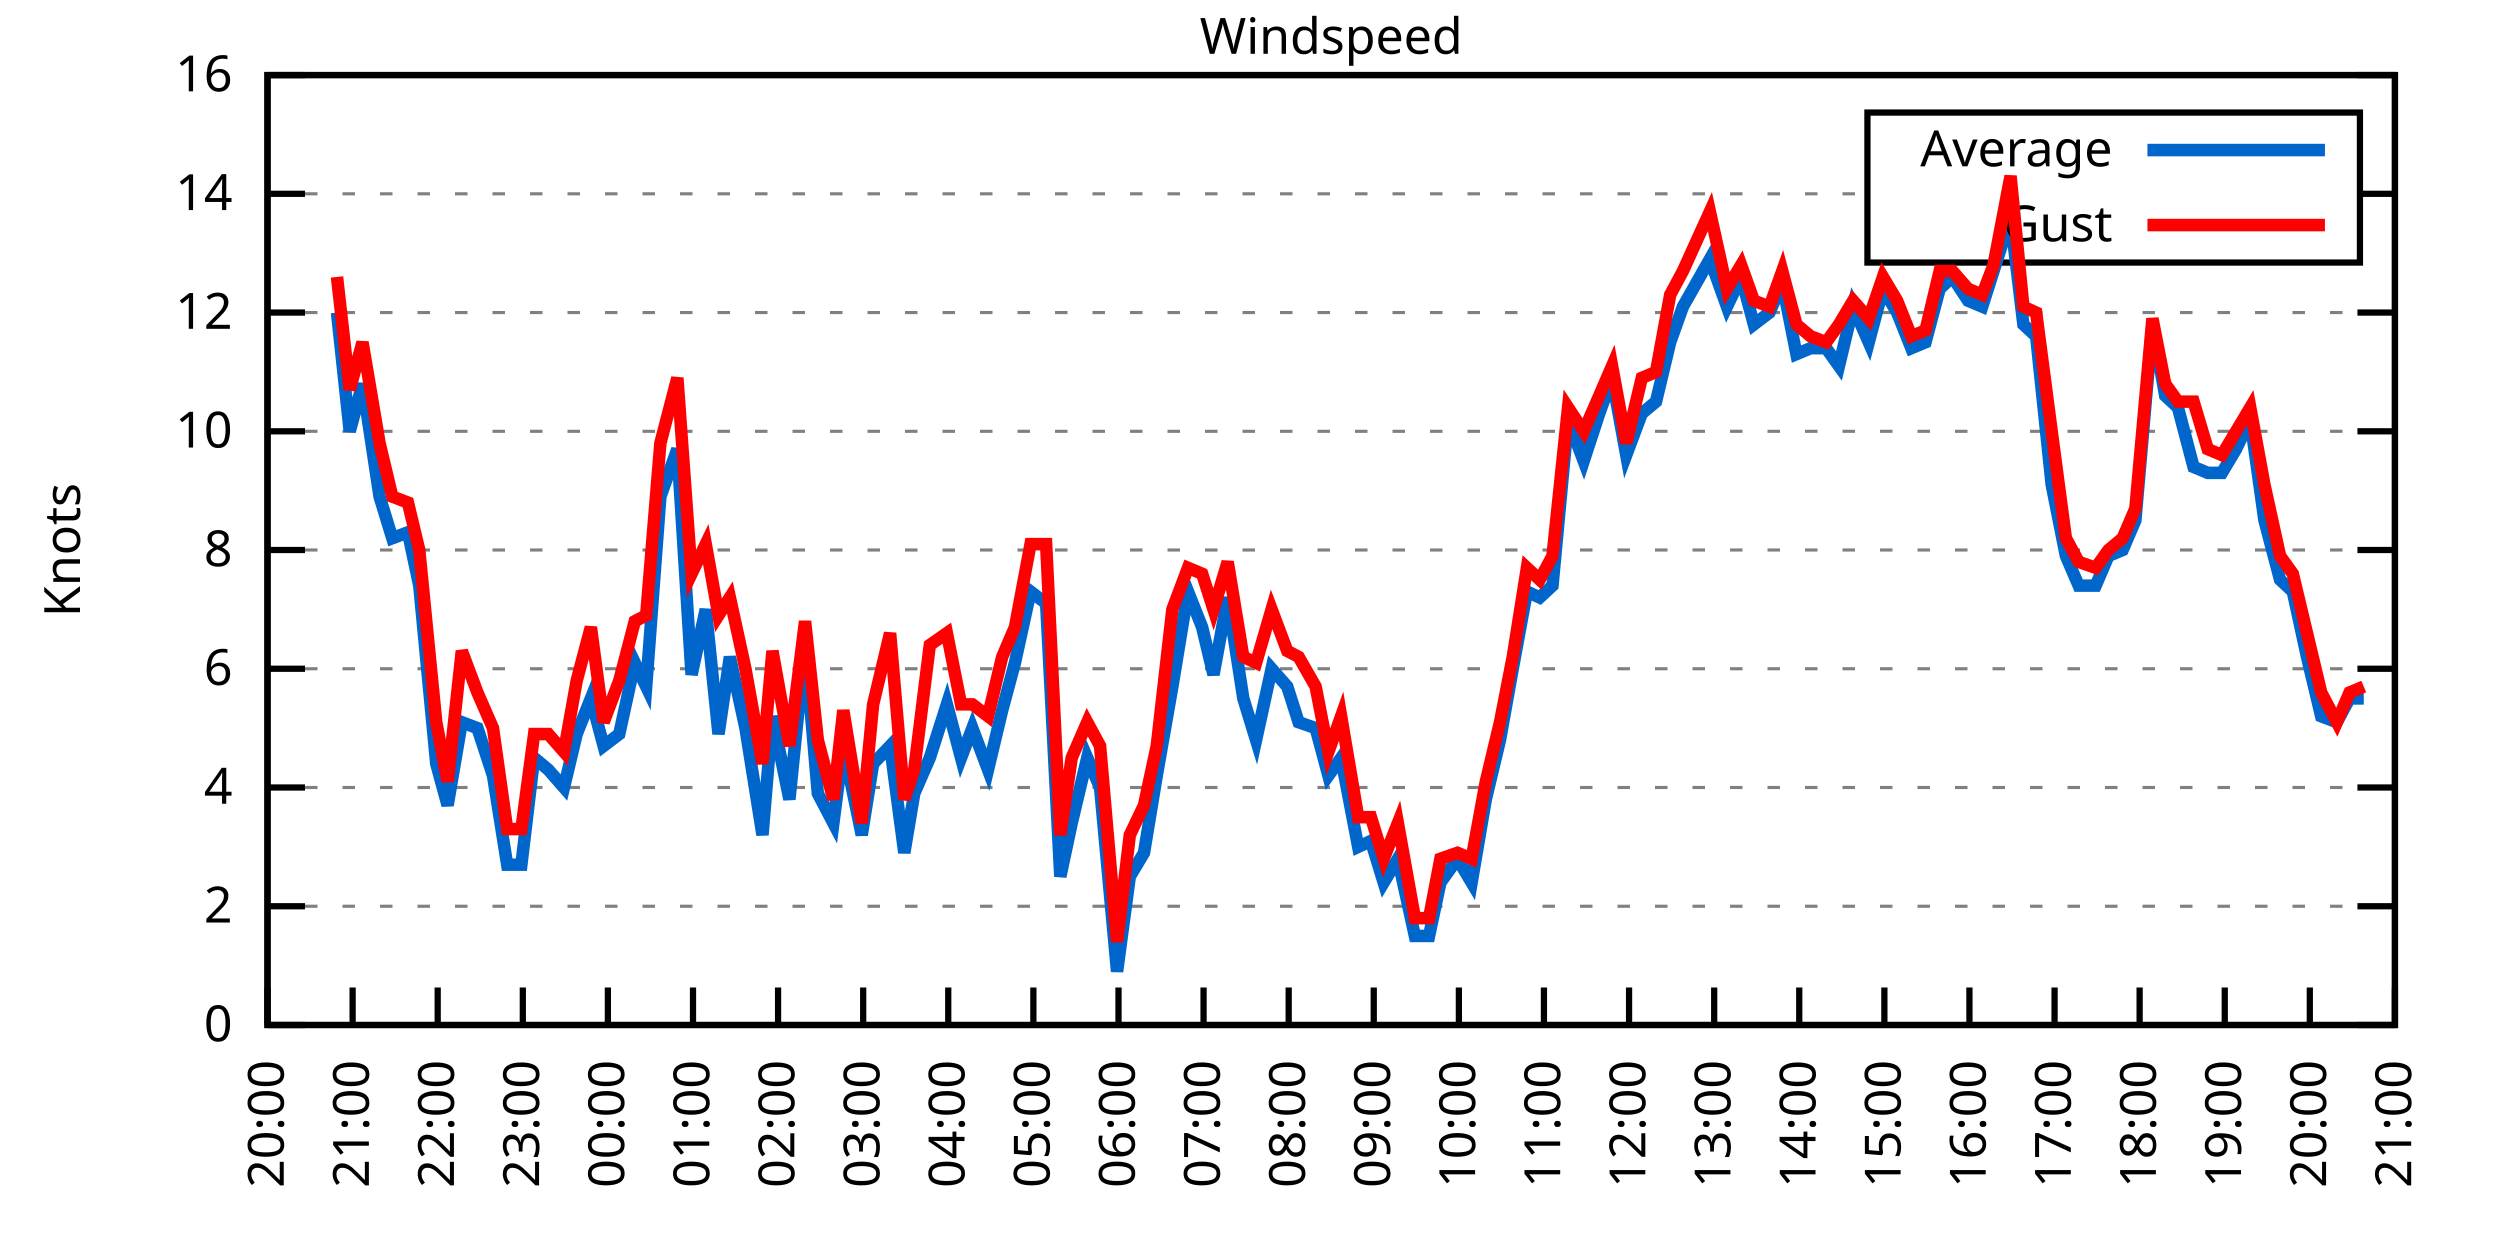
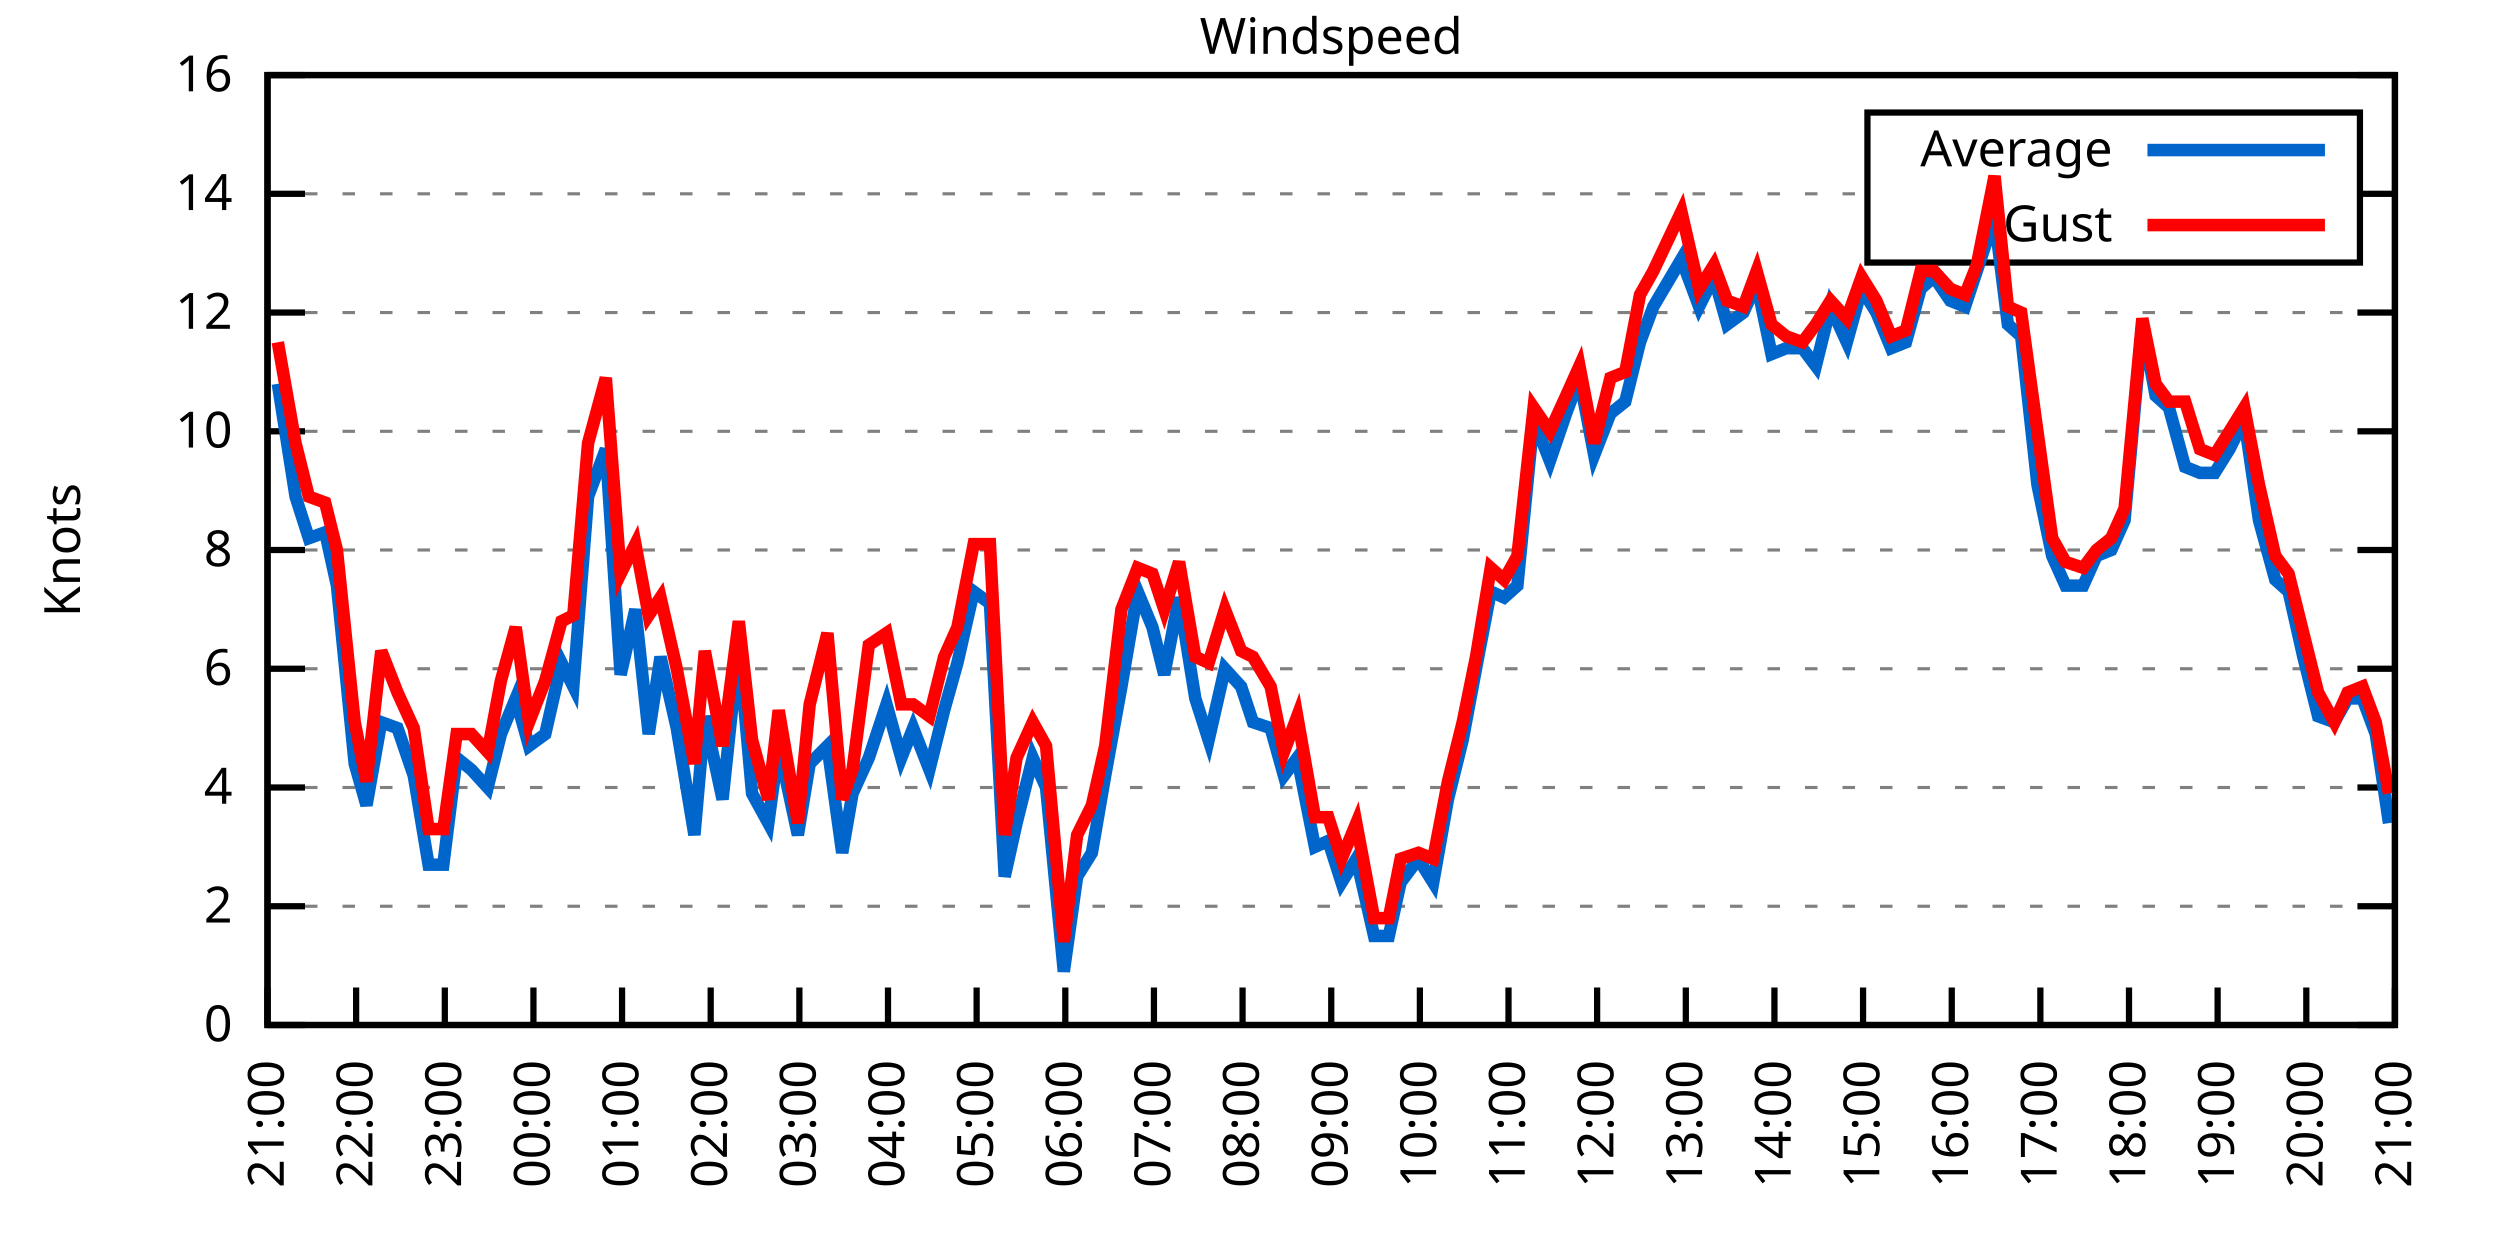
<svg xmlns="http://www.w3.org/2000/svg" xmlns:xlink="http://www.w3.org/1999/xlink" width="400" height="200" viewBox="0 0 400 200">
  <g id="gnuplot_canvas">
    <rect x="0" y="0" width="400" height="200" fill="none" />
    <defs>
      <circle id="gpDot" r="0.5" stroke-width="0.5" stroke="currentColor" />
      <path id="gpPt0" stroke-width="0.333" stroke="currentColor" d="M-1,0 h2 M0,-1 v2" />
      <path id="gpPt1" stroke-width="0.333" stroke="currentColor" d="M-1,-1 L1,1 M1,-1 L-1,1" />
      <path id="gpPt2" stroke-width="0.333" stroke="currentColor" d="M-1,0 L1,0 M0,-1 L0,1 M-1,-1 L1,1 M-1,1 L1,-1" />
      <rect id="gpPt3" stroke-width="0.333" stroke="currentColor" x="-1" y="-1" width="2" height="2" />
      <rect id="gpPt4" stroke-width="0.333" stroke="currentColor" fill="currentColor" x="-1" y="-1" width="2" height="2" />
      <circle id="gpPt5" stroke-width="0.333" stroke="currentColor" cx="0" cy="0" r="1" />
      <use xlink:href="#gpPt5" id="gpPt6" fill="currentColor" stroke="none" />
      <path id="gpPt7" stroke-width="0.333" stroke="currentColor" d="M0,-1.33 L-1.33,0.67 L1.33,0.67 z" />
      <use xlink:href="#gpPt7" id="gpPt8" fill="currentColor" stroke="none" />
      <use xlink:href="#gpPt7" id="gpPt9" stroke="currentColor" transform="rotate(180)" />
      <use xlink:href="#gpPt9" id="gpPt10" fill="currentColor" stroke="none" />
      <use xlink:href="#gpPt3" id="gpPt11" stroke="currentColor" transform="rotate(45)" />
      <use xlink:href="#gpPt11" id="gpPt12" fill="currentColor" stroke="none" />
      <path id="gpPt13" stroke-width="0.333" stroke="currentColor" d="M0,1.330 L1.265,0.411 L0.782,-1.067 L-0.782,-1.076 L-1.265,0.411 z" />
      <use xlink:href="#gpPt13" id="gpPt14" fill="currentColor" stroke="none" />
      <filter id="textbox" filterUnits="objectBoundingBox" x="0" y="0" height="1" width="1">
        <feFlood flood-color="white" flood-opacity="1" result="bgnd" />
        <feComposite in="SourceGraphic" in2="bgnd" operator="atop" />
      </filter>
      <filter id="greybox" filterUnits="objectBoundingBox" x="0" y="0" height="1" width="1">
        <feFlood flood-color="lightgrey" flood-opacity="1" result="grey" />
        <feComposite in="SourceGraphic" in2="grey" operator="atop" />
      </filter>
    </defs>
    <g fill="none" color="white" stroke="currentColor" stroke-width="1.00" stroke-linecap="butt" stroke-linejoin="miter">
</g>
    <g fill="none" color="black" stroke="currentColor" stroke-width="1.00" stroke-linecap="butt" stroke-linejoin="miter">
      <g stroke="none" shape-rendering="crispEdges">
        <polygon fill="rgb(255, 255, 255)" points="42.80,164.00 383.18,164.00 383.18,12.02 42.80,12.02 " />
      </g>
    </g>
    <g fill="none" color="black" stroke="currentColor" stroke-width="1.00" stroke-linecap="butt" stroke-linejoin="miter">
</g>
    <g fill="none" color="black" stroke="black" stroke-width="0.50" stroke-linecap="butt" stroke-linejoin="miter">
</g>
    <g fill="none" color="gray" stroke="currentColor" stroke-width="0.50" stroke-linecap="butt" stroke-linejoin="miter">
      <path stroke="gray" stroke-dasharray="2,4" class="gridline" d="M42.80,164.00 L383.19,164.00  " />
    </g>
    <g fill="none" color="gray" stroke="gray" stroke-width="1.00" stroke-linecap="butt" stroke-linejoin="miter">
</g>
    <g fill="none" color="black" stroke="currentColor" stroke-width="1.00" stroke-linecap="butt" stroke-linejoin="miter">
      <path stroke="black" d="M42.80,164.00 L48.80,164.00 M383.19,164.00 L377.19,164.00  " />
      <g transform="translate(37.20,166.60)" stroke="none" fill="black" font-family="Sans" font-size="8.00" text-anchor="end">
        <text>
          <tspan font-family="Sans"> 0</tspan>
        </text>
      </g>
    </g>
    <g fill="none" color="black" stroke="currentColor" stroke-width="1.00" stroke-linecap="butt" stroke-linejoin="miter">
</g>
    <g fill="none" color="black" stroke="black" stroke-width="0.50" stroke-linecap="butt" stroke-linejoin="miter">
</g>
    <g fill="none" color="gray" stroke="currentColor" stroke-width="0.50" stroke-linecap="butt" stroke-linejoin="miter">
      <path stroke="gray" stroke-dasharray="2,4" class="gridline" d="M42.80,145.00 L383.19,145.00  " />
    </g>
    <g fill="none" color="gray" stroke="gray" stroke-width="1.00" stroke-linecap="butt" stroke-linejoin="miter">
</g>
    <g fill="none" color="black" stroke="currentColor" stroke-width="1.00" stroke-linecap="butt" stroke-linejoin="miter">
      <path stroke="black" d="M42.80,145.00 L48.80,145.00 M383.19,145.00 L377.19,145.00  " />
      <g transform="translate(37.20,147.60)" stroke="none" fill="black" font-family="Sans" font-size="8.00" text-anchor="end">
        <text>
          <tspan font-family="Sans"> 2</tspan>
        </text>
      </g>
    </g>
    <g fill="none" color="black" stroke="currentColor" stroke-width="1.00" stroke-linecap="butt" stroke-linejoin="miter">
</g>
    <g fill="none" color="black" stroke="black" stroke-width="0.50" stroke-linecap="butt" stroke-linejoin="miter">
</g>
    <g fill="none" color="gray" stroke="currentColor" stroke-width="0.50" stroke-linecap="butt" stroke-linejoin="miter">
      <path stroke="gray" stroke-dasharray="2,4" class="gridline" d="M42.80,126.00 L383.19,126.00  " />
    </g>
    <g fill="none" color="gray" stroke="gray" stroke-width="1.00" stroke-linecap="butt" stroke-linejoin="miter">
</g>
    <g fill="none" color="black" stroke="currentColor" stroke-width="1.00" stroke-linecap="butt" stroke-linejoin="miter">
      <path stroke="black" d="M42.80,126.00 L48.80,126.00 M383.19,126.00 L377.19,126.00  " />
      <g transform="translate(37.20,128.60)" stroke="none" fill="black" font-family="Sans" font-size="8.00" text-anchor="end">
        <text>
          <tspan font-family="Sans"> 4</tspan>
        </text>
      </g>
    </g>
    <g fill="none" color="black" stroke="currentColor" stroke-width="1.00" stroke-linecap="butt" stroke-linejoin="miter">
</g>
    <g fill="none" color="black" stroke="black" stroke-width="0.50" stroke-linecap="butt" stroke-linejoin="miter">
</g>
    <g fill="none" color="gray" stroke="currentColor" stroke-width="0.50" stroke-linecap="butt" stroke-linejoin="miter">
      <path stroke="gray" stroke-dasharray="2,4" class="gridline" d="M42.80,107.00 L383.19,107.00  " />
    </g>
    <g fill="none" color="gray" stroke="gray" stroke-width="1.00" stroke-linecap="butt" stroke-linejoin="miter">
</g>
    <g fill="none" color="black" stroke="currentColor" stroke-width="1.00" stroke-linecap="butt" stroke-linejoin="miter">
      <path stroke="black" d="M42.80,107.00 L48.80,107.00 M383.19,107.00 L377.19,107.00  " />
      <g transform="translate(37.20,109.60)" stroke="none" fill="black" font-family="Sans" font-size="8.00" text-anchor="end">
        <text>
          <tspan font-family="Sans"> 6</tspan>
        </text>
      </g>
    </g>
    <g fill="none" color="black" stroke="currentColor" stroke-width="1.00" stroke-linecap="butt" stroke-linejoin="miter">
</g>
    <g fill="none" color="black" stroke="black" stroke-width="0.50" stroke-linecap="butt" stroke-linejoin="miter">
</g>
    <g fill="none" color="gray" stroke="currentColor" stroke-width="0.50" stroke-linecap="butt" stroke-linejoin="miter">
      <path stroke="gray" stroke-dasharray="2,4" class="gridline" d="M42.80,88.00 L383.19,88.00  " />
    </g>
    <g fill="none" color="gray" stroke="gray" stroke-width="1.00" stroke-linecap="butt" stroke-linejoin="miter">
</g>
    <g fill="none" color="black" stroke="currentColor" stroke-width="1.00" stroke-linecap="butt" stroke-linejoin="miter">
      <path stroke="black" d="M42.80,88.00 L48.80,88.00 M383.19,88.00 L377.19,88.00  " />
      <g transform="translate(37.20,90.60)" stroke="none" fill="black" font-family="Sans" font-size="8.00" text-anchor="end">
        <text>
          <tspan font-family="Sans"> 8</tspan>
        </text>
      </g>
    </g>
    <g fill="none" color="black" stroke="currentColor" stroke-width="1.00" stroke-linecap="butt" stroke-linejoin="miter">
</g>
    <g fill="none" color="black" stroke="black" stroke-width="0.50" stroke-linecap="butt" stroke-linejoin="miter">
</g>
    <g fill="none" color="gray" stroke="currentColor" stroke-width="0.50" stroke-linecap="butt" stroke-linejoin="miter">
      <path stroke="gray" stroke-dasharray="2,4" class="gridline" d="M42.80,69.01 L383.19,69.01  " />
    </g>
    <g fill="none" color="gray" stroke="gray" stroke-width="1.00" stroke-linecap="butt" stroke-linejoin="miter">
</g>
    <g fill="none" color="black" stroke="currentColor" stroke-width="1.00" stroke-linecap="butt" stroke-linejoin="miter">
      <path stroke="black" d="M42.80,69.01 L48.80,69.01 M383.19,69.01 L377.19,69.01  " />
      <g transform="translate(37.20,71.61)" stroke="none" fill="black" font-family="Sans" font-size="8.00" text-anchor="end">
        <text>
          <tspan font-family="Sans"> 10</tspan>
        </text>
      </g>
    </g>
    <g fill="none" color="black" stroke="currentColor" stroke-width="1.00" stroke-linecap="butt" stroke-linejoin="miter">
</g>
    <g fill="none" color="black" stroke="black" stroke-width="0.50" stroke-linecap="butt" stroke-linejoin="miter">
</g>
    <g fill="none" color="gray" stroke="currentColor" stroke-width="0.50" stroke-linecap="butt" stroke-linejoin="miter">
      <path stroke="gray" stroke-dasharray="2,4" class="gridline" d="M42.80,50.01 L383.19,50.01  " />
    </g>
    <g fill="none" color="gray" stroke="gray" stroke-width="1.00" stroke-linecap="butt" stroke-linejoin="miter">
</g>
    <g fill="none" color="black" stroke="currentColor" stroke-width="1.00" stroke-linecap="butt" stroke-linejoin="miter">
      <path stroke="black" d="M42.80,50.01 L48.80,50.01 M383.19,50.01 L377.19,50.01  " />
      <g transform="translate(37.20,52.61)" stroke="none" fill="black" font-family="Sans" font-size="8.00" text-anchor="end">
        <text>
          <tspan font-family="Sans"> 12</tspan>
        </text>
      </g>
    </g>
    <g fill="none" color="black" stroke="currentColor" stroke-width="1.00" stroke-linecap="butt" stroke-linejoin="miter">
</g>
    <g fill="none" color="black" stroke="black" stroke-width="0.50" stroke-linecap="butt" stroke-linejoin="miter">
</g>
    <g fill="none" color="gray" stroke="currentColor" stroke-width="0.50" stroke-linecap="butt" stroke-linejoin="miter">
      <path stroke="gray" stroke-dasharray="2,4" class="gridline" d="M42.80,31.01 L298.79,31.01 M377.59,31.01 L383.19,31.01  " />
    </g>
    <g fill="none" color="gray" stroke="gray" stroke-width="1.00" stroke-linecap="butt" stroke-linejoin="miter">
</g>
    <g fill="none" color="black" stroke="currentColor" stroke-width="1.00" stroke-linecap="butt" stroke-linejoin="miter">
      <path stroke="black" d="M42.80,31.01 L48.80,31.01 M383.19,31.01 L377.19,31.01  " />
      <g transform="translate(37.20,33.61)" stroke="none" fill="black" font-family="Sans" font-size="8.00" text-anchor="end">
        <text>
          <tspan font-family="Sans"> 14</tspan>
        </text>
      </g>
    </g>
    <g fill="none" color="black" stroke="currentColor" stroke-width="1.00" stroke-linecap="butt" stroke-linejoin="miter">
</g>
    <g fill="none" color="black" stroke="black" stroke-width="0.50" stroke-linecap="butt" stroke-linejoin="miter">
</g>
    <g fill="none" color="gray" stroke="currentColor" stroke-width="0.50" stroke-linecap="butt" stroke-linejoin="miter">
      <path stroke="gray" stroke-dasharray="2,4" class="gridline" d="M42.80,12.01 L383.19,12.01  " />
    </g>
    <g fill="none" color="gray" stroke="gray" stroke-width="1.00" stroke-linecap="butt" stroke-linejoin="miter">
</g>
    <g fill="none" color="black" stroke="currentColor" stroke-width="1.00" stroke-linecap="butt" stroke-linejoin="miter">
      <path stroke="black" d="M42.80,12.01 L48.80,12.01 M383.19,12.01 L377.19,12.01  " />
      <g transform="translate(37.20,14.61)" stroke="none" fill="black" font-family="Sans" font-size="8.00" text-anchor="end">
        <text>
          <tspan font-family="Sans"> 16</tspan>
        </text>
      </g>
    </g>
    <g fill="none" color="black" stroke="currentColor" stroke-width="1.00" stroke-linecap="butt" stroke-linejoin="miter">
      <path stroke="black" d="M42.80,164.00 L42.80,158.00  " />
      <g transform="translate(45.40,169.60) rotate(270.00)" stroke="none" fill="black" font-family="Sans" font-size="8.00" text-anchor="end">
        <text>
-           <tspan font-family="Sans">20:00</tspan>
-         </text>
-       </g>
-     </g>
-     <g fill="none" color="black" stroke="currentColor" stroke-width="1.00" stroke-linecap="butt" stroke-linejoin="miter">
-       <path stroke="black" d="M56.42,164.00 L56.42,158.00  " />
-       <g transform="translate(59.02,169.60) rotate(270.00)" stroke="none" fill="black" font-family="Sans" font-size="8.00" text-anchor="end">
-         <text>
          <tspan font-family="Sans">21:00</tspan>
        </text>
      </g>
    </g>
    <g fill="none" color="black" stroke="currentColor" stroke-width="1.00" stroke-linecap="butt" stroke-linejoin="miter">
-       <path stroke="black" d="M70.03,164.00 L70.03,158.00  " />
-       <g transform="translate(72.63,169.60) rotate(270.00)" stroke="none" fill="black" font-family="Sans" font-size="8.00" text-anchor="end">
+       <path stroke="black" d="M56.98,164.00 L56.98,158.00  " />
+       <g transform="translate(59.58,169.60) rotate(270.00)" stroke="none" fill="black" font-family="Sans" font-size="8.00" text-anchor="end">
        <text>
          <tspan font-family="Sans">22:00</tspan>
        </text>
      </g>
    </g>
    <g fill="none" color="black" stroke="currentColor" stroke-width="1.00" stroke-linecap="butt" stroke-linejoin="miter">
-       <path stroke="black" d="M83.65,164.00 L83.65,158.00  " />
-       <g transform="translate(86.25,169.60) rotate(270.00)" stroke="none" fill="black" font-family="Sans" font-size="8.00" text-anchor="end">
+       <path stroke="black" d="M71.17,164.00 L71.17,158.00  " />
+       <g transform="translate(73.77,169.60) rotate(270.00)" stroke="none" fill="black" font-family="Sans" font-size="8.00" text-anchor="end">
        <text>
          <tspan font-family="Sans">23:00</tspan>
        </text>
      </g>
    </g>
    <g fill="none" color="black" stroke="currentColor" stroke-width="1.00" stroke-linecap="butt" stroke-linejoin="miter">
-       <path stroke="black" d="M97.26,164.00 L97.26,158.00  " />
-       <g transform="translate(99.86,169.60) rotate(270.00)" stroke="none" fill="black" font-family="Sans" font-size="8.00" text-anchor="end">
+       <path stroke="black" d="M85.35,164.00 L85.35,158.00  " />
+       <g transform="translate(87.95,169.60) rotate(270.00)" stroke="none" fill="black" font-family="Sans" font-size="8.00" text-anchor="end">
        <text>
          <tspan font-family="Sans">00:00</tspan>
        </text>
      </g>
    </g>
    <g fill="none" color="black" stroke="currentColor" stroke-width="1.00" stroke-linecap="butt" stroke-linejoin="miter">
-       <path stroke="black" d="M110.88,164.00 L110.88,158.00  " />
-       <g transform="translate(113.48,169.60) rotate(270.00)" stroke="none" fill="black" font-family="Sans" font-size="8.00" text-anchor="end">
+       <path stroke="black" d="M99.53,164.00 L99.53,158.00  " />
+       <g transform="translate(102.13,169.60) rotate(270.00)" stroke="none" fill="black" font-family="Sans" font-size="8.00" text-anchor="end">
        <text>
          <tspan font-family="Sans">01:00</tspan>
        </text>
      </g>
    </g>
    <g fill="none" color="black" stroke="currentColor" stroke-width="1.00" stroke-linecap="butt" stroke-linejoin="miter">
-       <path stroke="black" d="M124.49,164.00 L124.49,158.00  " />
-       <g transform="translate(127.09,169.60) rotate(270.00)" stroke="none" fill="black" font-family="Sans" font-size="8.00" text-anchor="end">
+       <path stroke="black" d="M113.71,164.00 L113.71,158.00  " />
+       <g transform="translate(116.31,169.60) rotate(270.00)" stroke="none" fill="black" font-family="Sans" font-size="8.00" text-anchor="end">
        <text>
          <tspan font-family="Sans">02:00</tspan>
        </text>
      </g>
    </g>
    <g fill="none" color="black" stroke="currentColor" stroke-width="1.00" stroke-linecap="butt" stroke-linejoin="miter">
-       <path stroke="black" d="M138.11,164.00 L138.11,158.00  " />
-       <g transform="translate(140.71,169.60) rotate(270.00)" stroke="none" fill="black" font-family="Sans" font-size="8.00" text-anchor="end">
+       <path stroke="black" d="M127.90,164.00 L127.90,158.00  " />
+       <g transform="translate(130.50,169.60) rotate(270.00)" stroke="none" fill="black" font-family="Sans" font-size="8.00" text-anchor="end">
        <text>
          <tspan font-family="Sans">03:00</tspan>
        </text>
      </g>
    </g>
    <g fill="none" color="black" stroke="currentColor" stroke-width="1.00" stroke-linecap="butt" stroke-linejoin="miter">
-       <path stroke="black" d="M151.72,164.00 L151.72,158.00  " />
-       <g transform="translate(154.32,169.60) rotate(270.00)" stroke="none" fill="black" font-family="Sans" font-size="8.00" text-anchor="end">
+       <path stroke="black" d="M142.08,164.00 L142.08,158.00  " />
+       <g transform="translate(144.68,169.60) rotate(270.00)" stroke="none" fill="black" font-family="Sans" font-size="8.00" text-anchor="end">
        <text>
          <tspan font-family="Sans">04:00</tspan>
        </text>
      </g>
    </g>
    <g fill="none" color="black" stroke="currentColor" stroke-width="1.00" stroke-linecap="butt" stroke-linejoin="miter">
-       <path stroke="black" d="M165.34,164.00 L165.34,158.00  " />
-       <g transform="translate(167.94,169.60) rotate(270.00)" stroke="none" fill="black" font-family="Sans" font-size="8.00" text-anchor="end">
+       <path stroke="black" d="M156.26,164.00 L156.26,158.00  " />
+       <g transform="translate(158.86,169.60) rotate(270.00)" stroke="none" fill="black" font-family="Sans" font-size="8.00" text-anchor="end">
        <text>
          <tspan font-family="Sans">05:00</tspan>
        </text>
      </g>
    </g>
    <g fill="none" color="black" stroke="currentColor" stroke-width="1.00" stroke-linecap="butt" stroke-linejoin="miter">
-       <path stroke="black" d="M178.96,164.00 L178.96,158.00  " />
-       <g transform="translate(181.56,169.60) rotate(270.00)" stroke="none" fill="black" font-family="Sans" font-size="8.00" text-anchor="end">
+       <path stroke="black" d="M170.45,164.00 L170.45,158.00  " />
+       <g transform="translate(173.05,169.60) rotate(270.00)" stroke="none" fill="black" font-family="Sans" font-size="8.00" text-anchor="end">
        <text>
          <tspan font-family="Sans">06:00</tspan>
        </text>
      </g>
    </g>
    <g fill="none" color="black" stroke="currentColor" stroke-width="1.00" stroke-linecap="butt" stroke-linejoin="miter">
-       <path stroke="black" d="M192.57,164.00 L192.57,158.00  " />
-       <g transform="translate(195.17,169.60) rotate(270.00)" stroke="none" fill="black" font-family="Sans" font-size="8.00" text-anchor="end">
+       <path stroke="black" d="M184.63,164.00 L184.63,158.00  " />
+       <g transform="translate(187.23,169.60) rotate(270.00)" stroke="none" fill="black" font-family="Sans" font-size="8.00" text-anchor="end">
        <text>
          <tspan font-family="Sans">07:00</tspan>
        </text>
      </g>
    </g>
    <g fill="none" color="black" stroke="currentColor" stroke-width="1.00" stroke-linecap="butt" stroke-linejoin="miter">
-       <path stroke="black" d="M206.19,164.00 L206.19,158.00  " />
-       <g transform="translate(208.79,169.60) rotate(270.00)" stroke="none" fill="black" font-family="Sans" font-size="8.00" text-anchor="end">
+       <path stroke="black" d="M198.81,164.00 L198.81,158.00  " />
+       <g transform="translate(201.41,169.60) rotate(270.00)" stroke="none" fill="black" font-family="Sans" font-size="8.00" text-anchor="end">
        <text>
          <tspan font-family="Sans">08:00</tspan>
        </text>
      </g>
    </g>
    <g fill="none" color="black" stroke="currentColor" stroke-width="1.00" stroke-linecap="butt" stroke-linejoin="miter">
-       <path stroke="black" d="M219.80,164.00 L219.80,158.00  " />
-       <g transform="translate(222.40,169.60) rotate(270.00)" stroke="none" fill="black" font-family="Sans" font-size="8.00" text-anchor="end">
+       <path stroke="black" d="M213.00,164.00 L213.00,158.00  " />
+       <g transform="translate(215.60,169.60) rotate(270.00)" stroke="none" fill="black" font-family="Sans" font-size="8.00" text-anchor="end">
        <text>
          <tspan font-family="Sans">09:00</tspan>
        </text>
      </g>
    </g>
    <g fill="none" color="black" stroke="currentColor" stroke-width="1.00" stroke-linecap="butt" stroke-linejoin="miter">
-       <path stroke="black" d="M233.42,164.00 L233.42,158.00  " />
-       <g transform="translate(236.02,169.60) rotate(270.00)" stroke="none" fill="black" font-family="Sans" font-size="8.00" text-anchor="end">
+       <path stroke="black" d="M227.18,164.00 L227.18,158.00  " />
+       <g transform="translate(229.78,169.60) rotate(270.00)" stroke="none" fill="black" font-family="Sans" font-size="8.00" text-anchor="end">
        <text>
          <tspan font-family="Sans">10:00</tspan>
        </text>
      </g>
    </g>
    <g fill="none" color="black" stroke="currentColor" stroke-width="1.00" stroke-linecap="butt" stroke-linejoin="miter">
-       <path stroke="black" d="M247.03,164.00 L247.03,158.00  " />
-       <g transform="translate(249.63,169.60) rotate(270.00)" stroke="none" fill="black" font-family="Sans" font-size="8.00" text-anchor="end">
+       <path stroke="black" d="M241.36,164.00 L241.36,158.00  " />
+       <g transform="translate(243.96,169.60) rotate(270.00)" stroke="none" fill="black" font-family="Sans" font-size="8.00" text-anchor="end">
        <text>
          <tspan font-family="Sans">11:00</tspan>
        </text>
      </g>
    </g>
    <g fill="none" color="black" stroke="currentColor" stroke-width="1.00" stroke-linecap="butt" stroke-linejoin="miter">
-       <path stroke="black" d="M260.65,164.00 L260.65,158.00  " />
-       <g transform="translate(263.25,169.60) rotate(270.00)" stroke="none" fill="black" font-family="Sans" font-size="8.00" text-anchor="end">
+       <path stroke="black" d="M255.54,164.00 L255.54,158.00  " />
+       <g transform="translate(258.14,169.60) rotate(270.00)" stroke="none" fill="black" font-family="Sans" font-size="8.00" text-anchor="end">
        <text>
          <tspan font-family="Sans">12:00</tspan>
        </text>
      </g>
    </g>
    <g fill="none" color="black" stroke="currentColor" stroke-width="1.00" stroke-linecap="butt" stroke-linejoin="miter">
-       <path stroke="black" d="M274.27,164.00 L274.27,158.00  " />
-       <g transform="translate(276.87,169.60) rotate(270.00)" stroke="none" fill="black" font-family="Sans" font-size="8.00" text-anchor="end">
+       <path stroke="black" d="M269.73,164.00 L269.73,158.00  " />
+       <g transform="translate(272.33,169.60) rotate(270.00)" stroke="none" fill="black" font-family="Sans" font-size="8.00" text-anchor="end">
        <text>
          <tspan font-family="Sans">13:00</tspan>
        </text>
      </g>
    </g>
    <g fill="none" color="black" stroke="currentColor" stroke-width="1.00" stroke-linecap="butt" stroke-linejoin="miter">
-       <path stroke="black" d="M287.88,164.00 L287.88,158.00  " />
-       <g transform="translate(290.48,169.60) rotate(270.00)" stroke="none" fill="black" font-family="Sans" font-size="8.00" text-anchor="end">
+       <path stroke="black" d="M283.91,164.00 L283.91,158.00  " />
+       <g transform="translate(286.51,169.60) rotate(270.00)" stroke="none" fill="black" font-family="Sans" font-size="8.00" text-anchor="end">
        <text>
          <tspan font-family="Sans">14:00</tspan>
        </text>
      </g>
    </g>
    <g fill="none" color="black" stroke="currentColor" stroke-width="1.00" stroke-linecap="butt" stroke-linejoin="miter">
-       <path stroke="black" d="M301.50,164.00 L301.50,158.00  " />
-       <g transform="translate(304.10,169.60) rotate(270.00)" stroke="none" fill="black" font-family="Sans" font-size="8.00" text-anchor="end">
+       <path stroke="black" d="M298.09,164.00 L298.09,158.00  " />
+       <g transform="translate(300.69,169.60) rotate(270.00)" stroke="none" fill="black" font-family="Sans" font-size="8.00" text-anchor="end">
        <text>
          <tspan font-family="Sans">15:00</tspan>
        </text>
      </g>
    </g>
    <g fill="none" color="black" stroke="currentColor" stroke-width="1.00" stroke-linecap="butt" stroke-linejoin="miter">
-       <path stroke="black" d="M315.11,164.00 L315.11,158.00  " />
-       <g transform="translate(317.71,169.60) rotate(270.00)" stroke="none" fill="black" font-family="Sans" font-size="8.00" text-anchor="end">
+       <path stroke="black" d="M312.28,164.00 L312.28,158.00  " />
+       <g transform="translate(314.88,169.60) rotate(270.00)" stroke="none" fill="black" font-family="Sans" font-size="8.00" text-anchor="end">
        <text>
          <tspan font-family="Sans">16:00</tspan>
        </text>
      </g>
    </g>
    <g fill="none" color="black" stroke="currentColor" stroke-width="1.00" stroke-linecap="butt" stroke-linejoin="miter">
-       <path stroke="black" d="M328.73,164.00 L328.73,158.00  " />
-       <g transform="translate(331.33,169.60) rotate(270.00)" stroke="none" fill="black" font-family="Sans" font-size="8.00" text-anchor="end">
+       <path stroke="black" d="M326.46,164.00 L326.46,158.00  " />
+       <g transform="translate(329.06,169.60) rotate(270.00)" stroke="none" fill="black" font-family="Sans" font-size="8.00" text-anchor="end">
        <text>
          <tspan font-family="Sans">17:00</tspan>
        </text>
      </g>
    </g>
    <g fill="none" color="black" stroke="currentColor" stroke-width="1.00" stroke-linecap="butt" stroke-linejoin="miter">
-       <path stroke="black" d="M342.34,164.00 L342.34,158.00  " />
-       <g transform="translate(344.94,169.60) rotate(270.00)" stroke="none" fill="black" font-family="Sans" font-size="8.00" text-anchor="end">
+       <path stroke="black" d="M340.64,164.00 L340.64,158.00  " />
+       <g transform="translate(343.24,169.60) rotate(270.00)" stroke="none" fill="black" font-family="Sans" font-size="8.00" text-anchor="end">
        <text>
          <tspan font-family="Sans">18:00</tspan>
        </text>
      </g>
    </g>
    <g fill="none" color="black" stroke="currentColor" stroke-width="1.00" stroke-linecap="butt" stroke-linejoin="miter">
-       <path stroke="black" d="M355.96,164.00 L355.96,158.00  " />
-       <g transform="translate(358.56,169.60) rotate(270.00)" stroke="none" fill="black" font-family="Sans" font-size="8.00" text-anchor="end">
+       <path stroke="black" d="M354.82,164.00 L354.82,158.00  " />
+       <g transform="translate(357.42,169.60) rotate(270.00)" stroke="none" fill="black" font-family="Sans" font-size="8.00" text-anchor="end">
        <text>
          <tspan font-family="Sans">19:00</tspan>
        </text>
      </g>
    </g>
    <g fill="none" color="black" stroke="currentColor" stroke-width="1.00" stroke-linecap="butt" stroke-linejoin="miter">
-       <path stroke="black" d="M369.57,164.00 L369.57,158.00  " />
-       <g transform="translate(372.17,169.60) rotate(270.00)" stroke="none" fill="black" font-family="Sans" font-size="8.00" text-anchor="end">
+       <path stroke="black" d="M369.01,164.00 L369.01,158.00  " />
+       <g transform="translate(371.61,169.60) rotate(270.00)" stroke="none" fill="black" font-family="Sans" font-size="8.00" text-anchor="end">
        <text>
          <tspan font-family="Sans">20:00</tspan>
        </text>
      </g>
    </g>
    <g fill="none" color="black" stroke="currentColor" stroke-width="1.00" stroke-linecap="butt" stroke-linejoin="miter">
      <path stroke="black" d="M383.19,164.00 L383.19,158.00  " />
      <g transform="translate(385.79,169.60) rotate(270.00)" stroke="none" fill="black" font-family="Sans" font-size="8.00" text-anchor="end">
        <text>
          <tspan font-family="Sans">21:00</tspan>
        </text>
      </g>
    </g>
    <g fill="none" color="black" stroke="currentColor" stroke-width="1.00" stroke-linecap="butt" stroke-linejoin="miter">
</g>
    <g fill="none" color="black" stroke="currentColor" stroke-width="1.00" stroke-linecap="butt" stroke-linejoin="miter">
      <path stroke="black" d="M42.80,12.01 L42.80,164.00 L383.19,164.00 L383.19,12.01 L42.80,12.01 Z  " />
    </g>
    <g fill="none" color="black" stroke="currentColor" stroke-width="1.00" stroke-linecap="butt" stroke-linejoin="miter">
</g>
    <g fill="none" color="black" stroke="currentColor" stroke-width="1.00" stroke-linecap="butt" stroke-linejoin="miter">
      <path stroke="black" d="M298.79,42.01 L298.79,18.01 L377.59,18.01 L377.59,42.01 L298.79,42.01 Z  " />
    </g>
    <g id="Windspeed_plot_1">
      <g fill="none" color="white" stroke="black" stroke-width="2.00" stroke-linecap="butt" stroke-linejoin="miter">
</g>
      <g fill="none" color="black" stroke="currentColor" stroke-width="2.00" stroke-linecap="butt" stroke-linejoin="miter">
        <g transform="translate(337.99,26.61)" stroke="none" fill="black" font-family="Sans" font-size="8.00" text-anchor="end">
          <text>
            <tspan font-family="Sans">Average</tspan>
          </text>
        </g>
      </g>
      <g fill="none" color="black" stroke="currentColor" stroke-width="2.00" stroke-linecap="butt" stroke-linejoin="miter">
-         <path stroke="rgb(  0, 102, 204)" d="M343.59,24.01 L371.99,24.01 M53.92,50.01 L55.96,69.01 L58.00,61.41 L60.73,79.46 L62.77,86.11 L65.27,85.16   L67.08,93.70 L69.80,122.20 L71.62,128.85 L73.89,115.55 L76.39,116.50 L78.88,124.10 L81.15,138.35 L83.42,138.35   L85.46,121.25 L87.73,123.15 L90.23,126.00 L92.27,117.45 L94.54,111.75 L96.58,119.35 L99.08,117.45 L101.57,106.05   L103.39,109.85 L105.66,79.46 L108.38,71.86 L110.65,107.95 L112.92,97.50 L114.96,117.45 L116.78,105.10 L119.27,116.50   L122.00,133.60 L123.59,114.60 L126.31,127.90 L128.81,103.20 L130.85,126.95 L133.34,131.70 L134.93,119.35 L137.88,133.60   L139.70,122.20 L142.42,119.35 L144.69,136.45 L146.28,126.95 L148.77,121.25 L151.50,112.70 L153.77,121.25 L155.58,116.50   L158.08,123.15 L160.35,113.65 L162.39,106.05 L164.89,94.65 L167.38,96.55 L169.65,140.25 L171.47,131.70 L173.96,121.25   L176.01,126.00 L178.73,155.45 L180.77,140.25 L183.04,136.45 L185.08,124.10 L187.58,109.85 L190.08,94.65 L192.34,100.35   L194.16,107.95 L196.43,95.60 L198.93,111.75 L200.97,118.40 L203.46,107.00 L205.96,109.85 L207.78,115.55 L210.50,116.50   L212.54,124.10 L214.58,121.25 L217.31,135.50 L219.35,134.55 L221.39,141.20 L223.66,137.40 L226.38,149.75 L228.65,149.75   L230.47,141.20 L233.19,137.40 L235.46,141.20 L237.73,127.90 L240.00,118.40 L242.04,107.00 L244.31,94.65 L246.35,95.60   L248.40,93.70 L250.89,67.11 L253.39,73.76 L255.88,66.16 L257.93,60.46 L260.20,72.81 L262.69,66.16 L264.96,64.26   L267.23,54.76 L269.27,49.06 L273.58,41.46 L276.31,49.06 L278.58,44.31 L280.62,51.91 L283.12,50.01 L285.16,45.26   L287.43,56.66 L289.70,55.71 L292.19,55.71 L294.23,58.56 L296.50,49.06 L299.00,54.76 L301.27,46.21 L303.54,50.01   L305.81,55.71 L308.08,54.76 L310.35,46.21 L312.39,44.31 L314.89,48.11 L317.15,49.06 L318.97,43.36 L321.69,34.81   L323.74,51.91 L325.78,53.81 L328.27,77.56 L330.54,88.95 L332.59,93.70 L335.31,93.70 L337.35,88.95 L339.62,88.00   L341.66,83.26 L344.39,51.91 L346.43,63.31 L348.47,65.21 L350.97,74.71 L353.24,75.66 L355.50,75.66 L357.77,71.86   L360.04,67.11 L362.31,83.26 L364.81,92.75 L366.85,94.65 L369.12,105.10 L371.39,114.60 L373.89,115.55 L375.93,111.75   L378.20,111.75  " />
+         <path stroke="rgb(  0, 102, 204)" d="M343.59,24.01 L371.99,24.01 M44.45,61.41 L47.29,79.46 L49.42,86.11 L52.02,85.16 L53.91,93.70 L56.75,122.20   L58.64,128.85 L61.00,115.55 L63.60,116.50 L66.20,124.10 L68.57,138.35 L70.93,138.35 L73.06,121.25 L75.42,123.15   L78.02,126.00 L80.15,117.45 L82.51,111.75 L84.64,119.35 L87.24,117.45 L89.84,106.05 L91.73,109.85 L94.09,79.46   L96.93,71.86 L99.30,107.95 L101.66,97.50 L103.79,117.45 L105.68,105.10 L108.28,116.50 L111.11,133.60 L112.77,114.60   L115.61,127.90 L118.21,103.20 L120.33,126.95 L122.93,131.70 L124.59,119.35 L127.66,133.60 L129.55,122.20 L132.39,119.35   L134.75,136.45 L136.41,126.95 L139.01,121.25 L141.84,112.70 L144.21,121.25 L146.10,116.50 L148.70,123.15 L151.06,113.65   L153.19,106.05 L155.79,94.65 L158.39,96.55 L160.75,140.25 L162.65,131.70 L165.25,121.25 L167.37,126.00 L170.21,155.45   L172.34,140.25 L174.70,136.45 L176.83,124.10 L179.43,109.85 L182.03,94.65 L184.39,100.35 L186.28,107.95 L188.65,95.60   L191.25,111.75 L193.38,118.40 L195.98,107.00 L198.58,109.85 L200.47,115.55 L203.30,116.50 L205.43,124.10 L207.56,121.25   L210.39,135.50 L212.52,134.55 L214.65,141.20 L217.01,137.40 L219.85,149.75 L222.21,149.75 L224.10,141.20 L226.94,137.40   L229.31,141.20 L231.67,127.90 L234.03,118.40 L236.16,107.00 L238.52,94.65 L240.65,95.60 L242.78,93.70 L245.38,67.11   L247.98,73.76 L250.58,66.16 L252.71,60.46 L255.07,72.81 L257.67,66.16 L260.04,64.26 L262.40,54.76 L264.53,49.06   L269.02,41.46 L271.85,49.06 L274.22,44.31 L276.35,51.91 L278.95,50.01 L281.07,45.26 L283.44,56.66 L285.80,55.71   L288.40,55.71 L290.53,58.56 L292.89,49.06 L295.49,54.76 L297.86,46.21 L300.22,50.01 L302.58,55.71 L304.95,54.76   L307.31,46.21 L309.44,44.31 L312.04,48.11 L314.40,49.06 L316.29,43.36 L319.13,34.81 L321.26,51.91 L323.39,53.81   L325.99,77.56 L328.35,88.95 L330.48,93.70 L333.31,93.70 L335.44,88.95 L337.80,88.00 L339.93,83.26 L342.77,51.91   L344.90,63.31 L347.02,65.21 L349.62,74.71 L351.99,75.66 L354.35,75.66 L356.72,71.86 L359.08,67.11 L361.44,83.26   L364.04,92.75 L366.17,94.65 L368.53,105.10 L370.90,114.60 L373.50,115.55 L375.63,111.75 L377.99,111.75 L380.12,117.45   L382.24,131.70  " />
      </g>
    </g>
    <g id="Windspeed_plot_2">
      <g fill="none" color="black" stroke="currentColor" stroke-width="2.00" stroke-linecap="butt" stroke-linejoin="miter">
        <g transform="translate(337.99,38.61)" stroke="none" fill="black" font-family="Sans" font-size="8.00" text-anchor="end">
          <text>
            <tspan font-family="Sans">Gust</tspan>
          </text>
        </g>
      </g>
      <g fill="none" color="black" stroke="currentColor" stroke-width="2.00" stroke-linecap="butt" stroke-linejoin="miter">
-         <path stroke="rgb(255,   0,   0)" d="M343.59,36.01 L371.99,36.01 M53.92,44.31 L55.96,62.36 L58.00,54.76 L60.73,70.91 L62.77,79.46 L65.27,80.41   L67.08,88.00 L69.80,115.55 L71.62,125.05 L73.89,104.15 L76.39,110.80 L78.88,116.50 L81.15,132.65 L83.42,132.65   L85.46,117.45 L87.73,117.45 L90.23,120.30 L92.27,108.90 L94.54,100.35 L96.58,115.55 L99.08,108.90 L101.57,99.40   L103.39,98.45 L105.66,70.91 L108.38,60.46 L110.65,91.80 L112.92,87.06 L114.96,98.45 L116.78,95.60 L119.27,107.00   L122.00,122.20 L123.59,104.15 L126.31,119.35 L128.81,99.40 L130.85,118.40 L133.34,127.90 L134.93,113.65 L137.88,131.70   L139.70,112.70 L142.42,101.30 L144.69,127.90 L146.28,123.15 L148.77,103.20 L151.50,101.30 L153.77,112.70 L155.58,112.70   L158.08,114.60 L160.35,105.10 L162.39,100.35 L164.89,87.06 L167.38,87.06 L169.65,133.60 L171.47,121.25 L173.96,115.55   L176.01,119.35 L178.73,150.70 L180.77,133.60 L183.04,128.85 L185.08,119.35 L187.58,97.50 L190.08,90.85 L192.34,91.80   L194.16,97.50 L196.43,89.90 L198.93,105.10 L200.97,106.05 L203.46,97.50 L205.96,104.15 L207.78,105.10 L210.50,109.85   L212.54,120.30 L214.58,114.60 L217.31,130.75 L219.35,130.75 L221.39,137.40 L223.66,131.70 L226.38,146.90 L228.65,146.90   L230.47,137.40 L233.19,136.45 L235.46,137.40 L237.73,125.05 L240.00,115.55 L242.04,105.10 L244.31,90.85 L246.35,92.75   L248.40,88.95 L250.89,65.21 L253.39,69.01 L255.88,63.31 L257.93,58.56 L260.20,70.91 L262.69,60.46 L264.96,59.51   L267.23,47.16 L269.27,43.36 L273.58,33.86 L276.31,46.21 L278.58,42.41 L280.62,48.11 L283.12,49.06 L285.16,43.36   L287.43,51.91 L289.70,53.81 L292.19,54.76 L294.23,51.91 L296.50,48.11 L299.00,50.96 L301.27,44.31 L303.54,48.11   L305.81,53.81 L308.08,52.86 L310.35,43.36 L312.39,43.36 L314.89,46.21 L317.15,47.16 L318.97,42.41 L321.69,28.16   L323.74,49.06 L325.78,50.01 L328.27,69.01 L330.54,86.11 L332.59,89.90 L335.31,90.85 L337.35,88.00 L339.62,86.11   L341.66,81.36 L344.39,50.96 L346.43,61.41 L348.47,64.26 L350.97,64.26 L353.24,71.86 L355.50,72.81 L357.77,69.01   L360.04,65.21 L362.31,77.56 L364.81,88.95 L366.85,91.80 L369.12,101.30 L371.39,110.80 L373.89,115.55 L375.93,110.80   L378.20,109.85  " />
+         <path stroke="rgb(255,   0,   0)" d="M343.59,36.01 L371.99,36.01 M44.45,54.76 L47.29,70.91 L49.42,79.46 L52.02,80.41 L53.91,88.00 L56.75,115.55   L58.64,125.05 L61.00,104.15 L63.60,110.80 L66.20,116.50 L68.57,132.65 L70.93,132.65 L73.06,117.45 L75.42,117.45   L78.02,120.30 L80.15,108.90 L82.51,100.35 L84.64,115.55 L87.24,108.90 L89.84,99.40 L91.73,98.45 L94.09,70.91   L96.93,60.46 L99.30,91.80 L101.66,87.06 L103.79,98.45 L105.68,95.60 L108.28,107.00 L111.11,122.20 L112.77,104.15   L115.61,119.35 L118.21,99.40 L120.33,118.40 L122.93,127.90 L124.59,113.65 L127.66,131.70 L129.55,112.70 L132.39,101.30   L134.75,127.90 L136.41,123.15 L139.01,103.20 L141.84,101.30 L144.21,112.70 L146.10,112.70 L148.70,114.60 L151.06,105.10   L153.19,100.35 L155.79,87.06 L158.39,87.06 L160.75,133.60 L162.65,121.25 L165.25,115.55 L167.37,119.35 L170.21,150.70   L172.34,133.60 L174.70,128.85 L176.83,119.35 L179.43,97.50 L182.03,90.85 L184.39,91.80 L186.28,97.50 L188.65,89.90   L191.25,105.10 L193.38,106.05 L195.98,97.50 L198.58,104.15 L200.47,105.10 L203.30,109.85 L205.43,120.30 L207.56,114.60   L210.39,130.75 L212.52,130.75 L214.65,137.40 L217.01,131.70 L219.85,146.90 L222.21,146.90 L224.10,137.40 L226.94,136.45   L229.31,137.40 L231.67,125.05 L234.03,115.55 L236.16,105.10 L238.52,90.85 L240.65,92.75 L242.78,88.95 L245.38,65.21   L247.98,69.01 L250.58,63.31 L252.71,58.56 L255.07,70.91 L257.67,60.46 L260.04,59.51 L262.40,47.16 L264.53,43.36   L269.02,33.86 L271.85,46.21 L274.22,42.41 L276.35,48.11 L278.95,49.06 L281.07,43.36 L283.44,51.91 L285.80,53.81   L288.40,54.76 L290.53,51.91 L292.89,48.11 L295.49,50.96 L297.86,44.31 L300.22,48.11 L302.58,53.81 L304.95,52.86   L307.31,43.36 L309.44,43.36 L312.04,46.21 L314.40,47.16 L316.29,42.41 L319.13,28.16 L321.26,49.06 L323.39,50.01   L325.99,69.01 L328.35,86.11 L330.48,89.90 L333.31,90.85 L335.44,88.00 L337.80,86.11 L339.93,81.36 L342.77,50.96   L344.90,61.41 L347.02,64.26 L349.62,64.26 L351.99,71.86 L354.35,72.81 L356.72,69.01 L359.08,65.21 L361.44,77.56   L364.04,88.95 L366.17,91.80 L368.53,101.30 L370.90,110.80 L373.50,115.55 L375.63,110.80 L377.99,109.85 L380.12,115.55   L382.24,126.95  " />
      </g>
    </g>
    <g fill="none" color="black" stroke="currentColor" stroke-width="2.00" stroke-linecap="butt" stroke-linejoin="miter">
</g>
    <g fill="none" color="black" stroke="black" stroke-width="1.00" stroke-linecap="butt" stroke-linejoin="miter">
</g>
    <g fill="none" color="black" stroke="currentColor" stroke-width="1.00" stroke-linecap="butt" stroke-linejoin="miter">
      <path stroke="black" d="M42.80,12.01 L42.80,164.00 L383.19,164.00 L383.19,12.01 L42.80,12.01 Z  " />
      <g transform="translate(12.80,88.01) rotate(270.00)" stroke="none" fill="black" font-family="Sans" font-size="8.00" text-anchor="middle">
        <text>
          <tspan font-family="Sans">Knots</tspan>
        </text>
      </g>
    </g>
    <g fill="none" color="black" stroke="currentColor" stroke-width="1.00" stroke-linecap="butt" stroke-linejoin="miter">
</g>
    <g fill="none" color="black" stroke="currentColor" stroke-width="1.00" stroke-linecap="butt" stroke-linejoin="miter">
      <g transform="translate(212.99,8.61)" stroke="none" fill="black" font-family="Sans" font-size="8.00" text-anchor="middle">
        <text>
          <tspan font-family="Sans">Windspeed</tspan>
        </text>
      </g>
    </g>
    <g fill="none" color="black" stroke="currentColor" stroke-width="1.00" stroke-linecap="butt" stroke-linejoin="miter">
</g>
  </g>
</svg>
